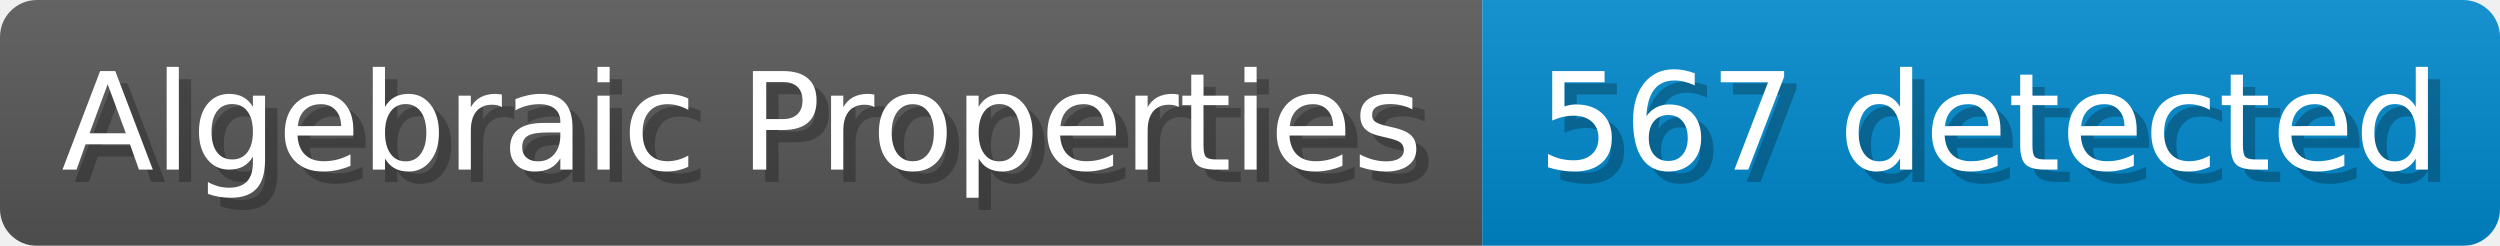
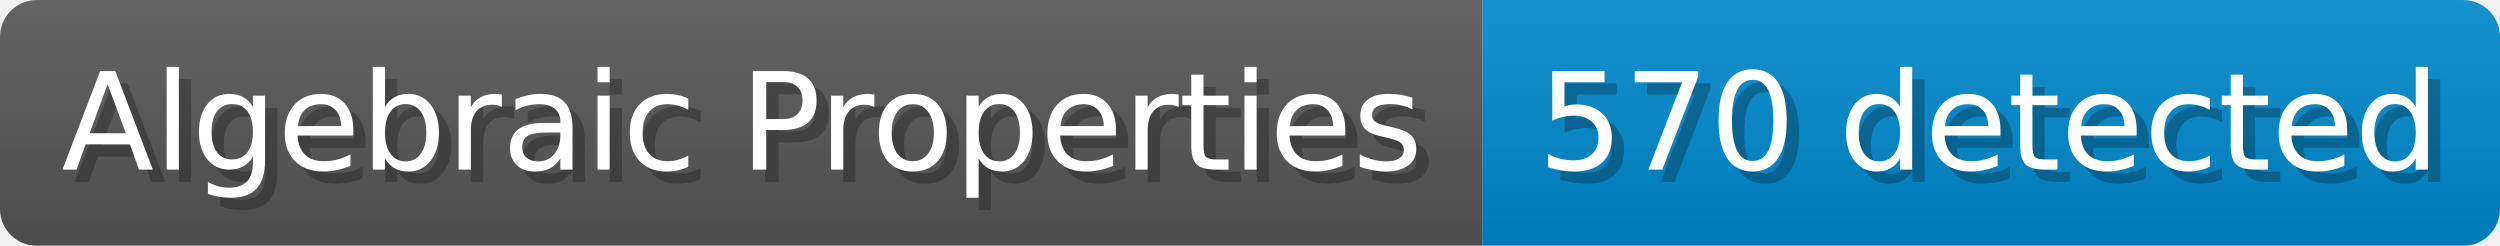
- <svg xmlns="http://www.w3.org/2000/svg" width="203.4" height="20" viewBox="0 0 2034 200" role="img" aria-label="Algebraic Properties: 567 detected">
+ <svg xmlns="http://www.w3.org/2000/svg" width="203.4" height="20" viewBox="0 0 2034 200" role="img" aria-label="Algebraic Properties: 570 detected">
  <linearGradient id="a" x2="0" y2="100%">
    <stop offset="0" stop-opacity=".1" stop-color="#EEE" />
    <stop offset="1" stop-opacity=".1" />
  </linearGradient>
  <mask id="m">
    <rect width="2034" height="200" rx="30" fill="#FFF" />
  </mask>
  <g mask="url(#m)">
    <rect width="1206" height="200" fill="#555" />
    <rect width="828" height="200" fill="#08C" x="1206" />
    <rect width="2034" height="200" fill="url(#a)" />
  </g>
  <g aria-hidden="true" fill="#fff" text-anchor="start" font-family="Verdana,DejaVu Sans,sans-serif" font-size="110">
    <text x="60" y="148" textLength="1106" fill="#000" opacity="0.25">Algebraic Properties</text>
    <text x="50" y="138" textLength="1106">Algebraic Properties</text>
-     <text x="1261" y="148" textLength="728" fill="#000" opacity="0.25">567 detected</text>
-     <text x="1251" y="138" textLength="728">567 detected</text>
+     <text x="1261" y="148" textLength="728" fill="#000" opacity="0.25">570 detected</text>
+     <text x="1251" y="138" textLength="728">570 detected</text>
  </g>
</svg>
